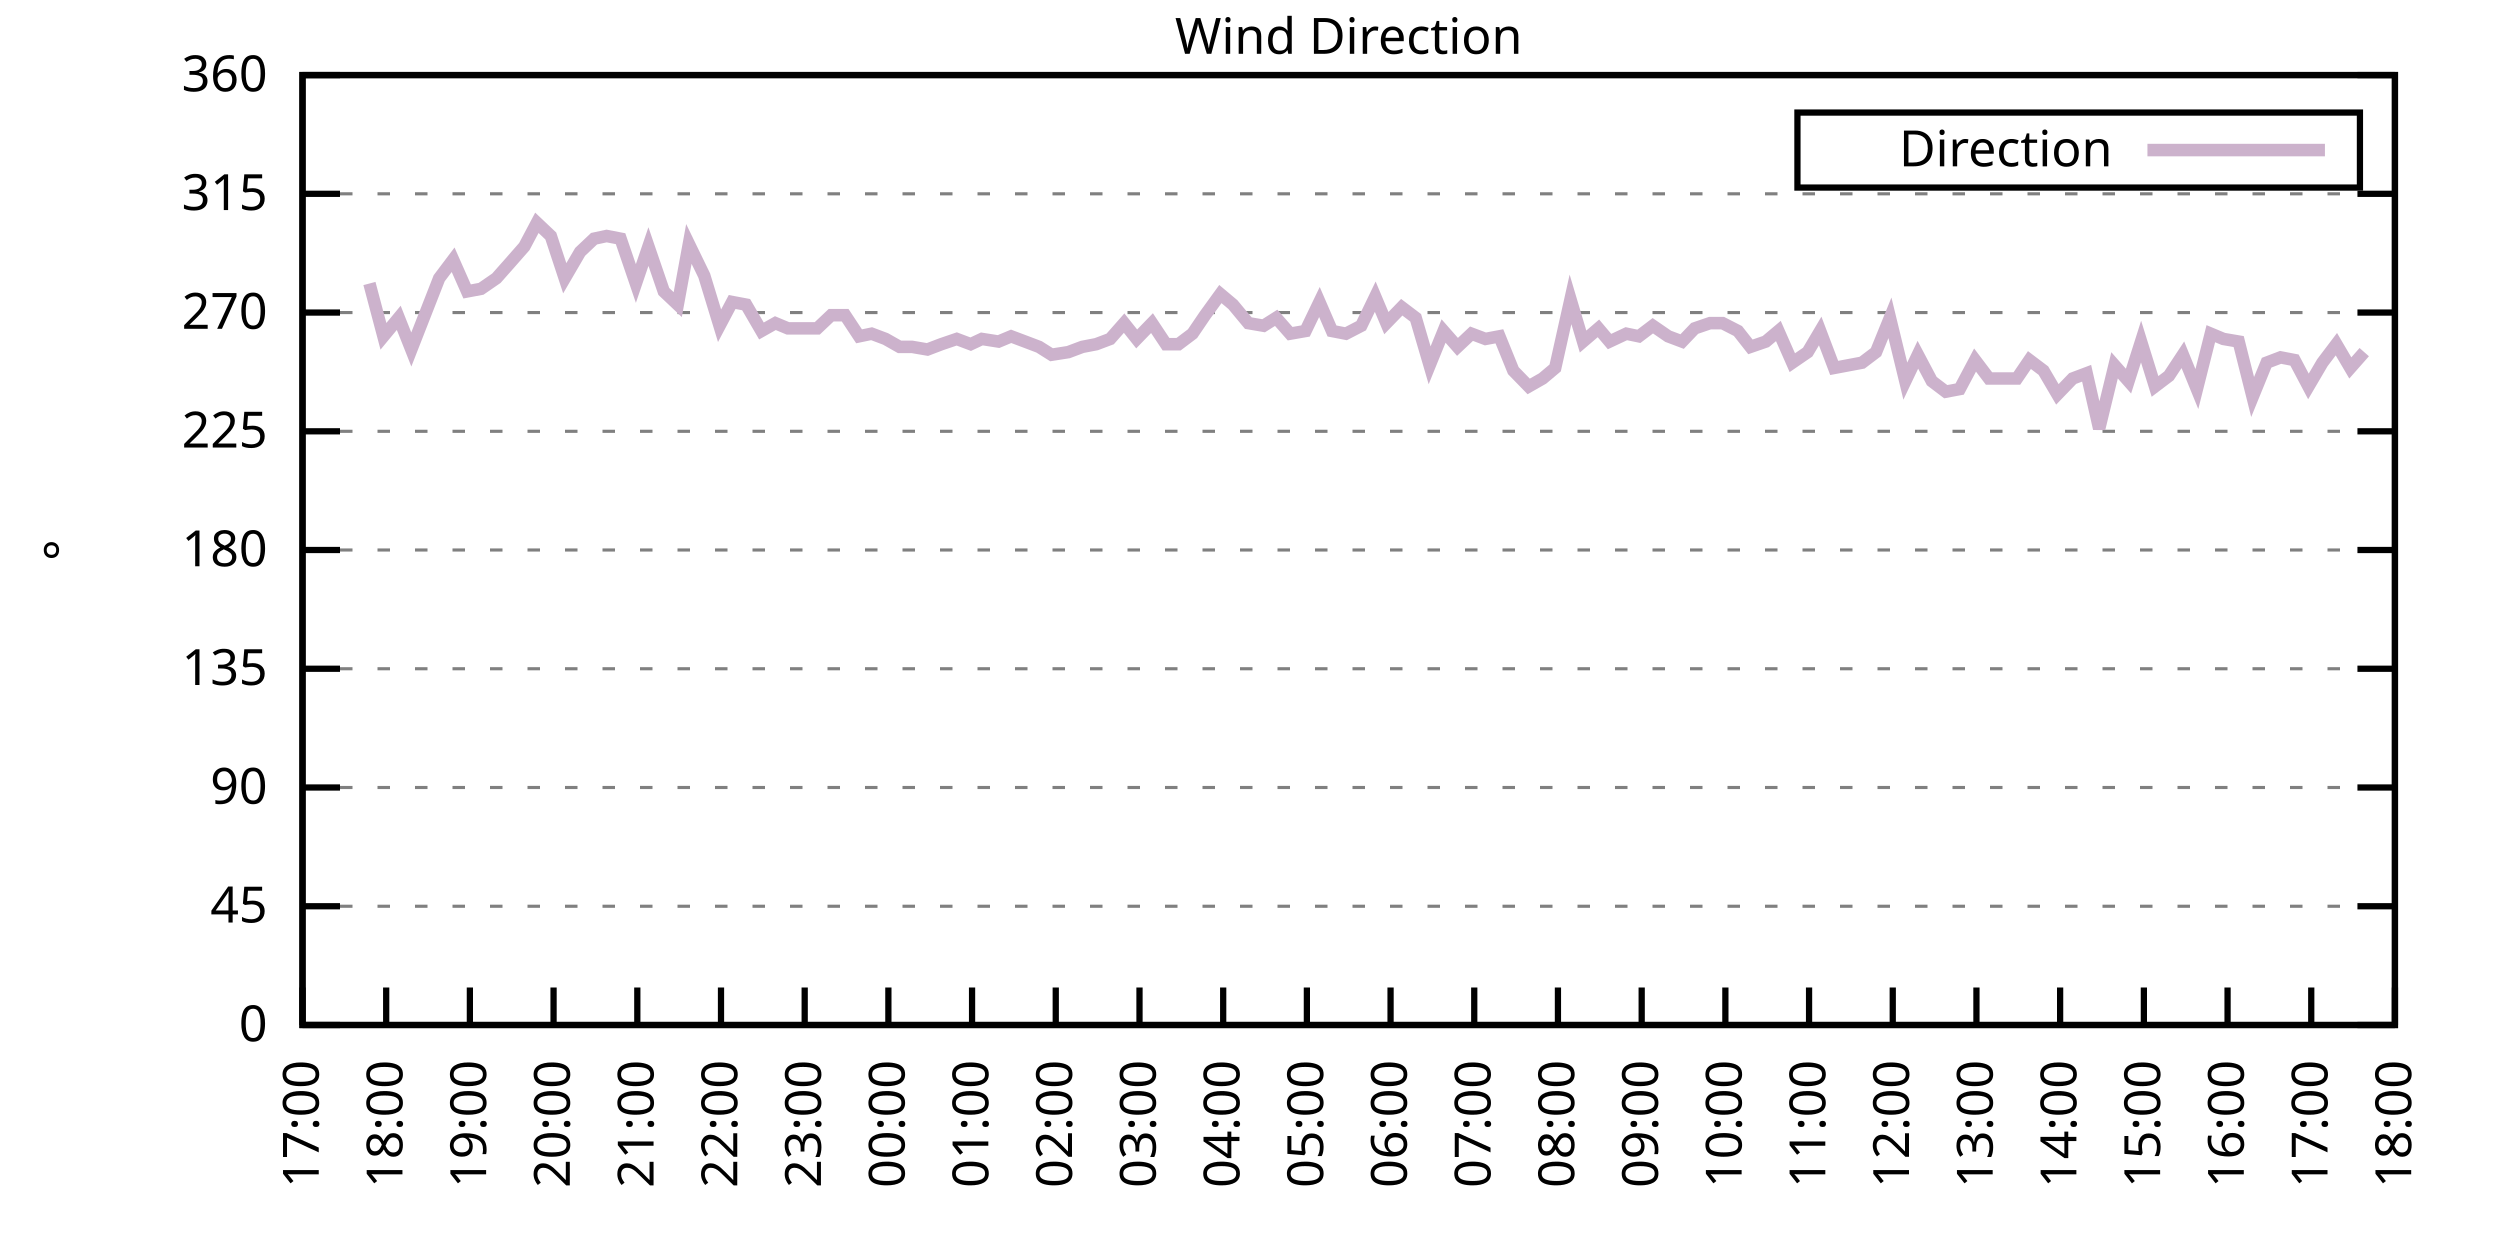
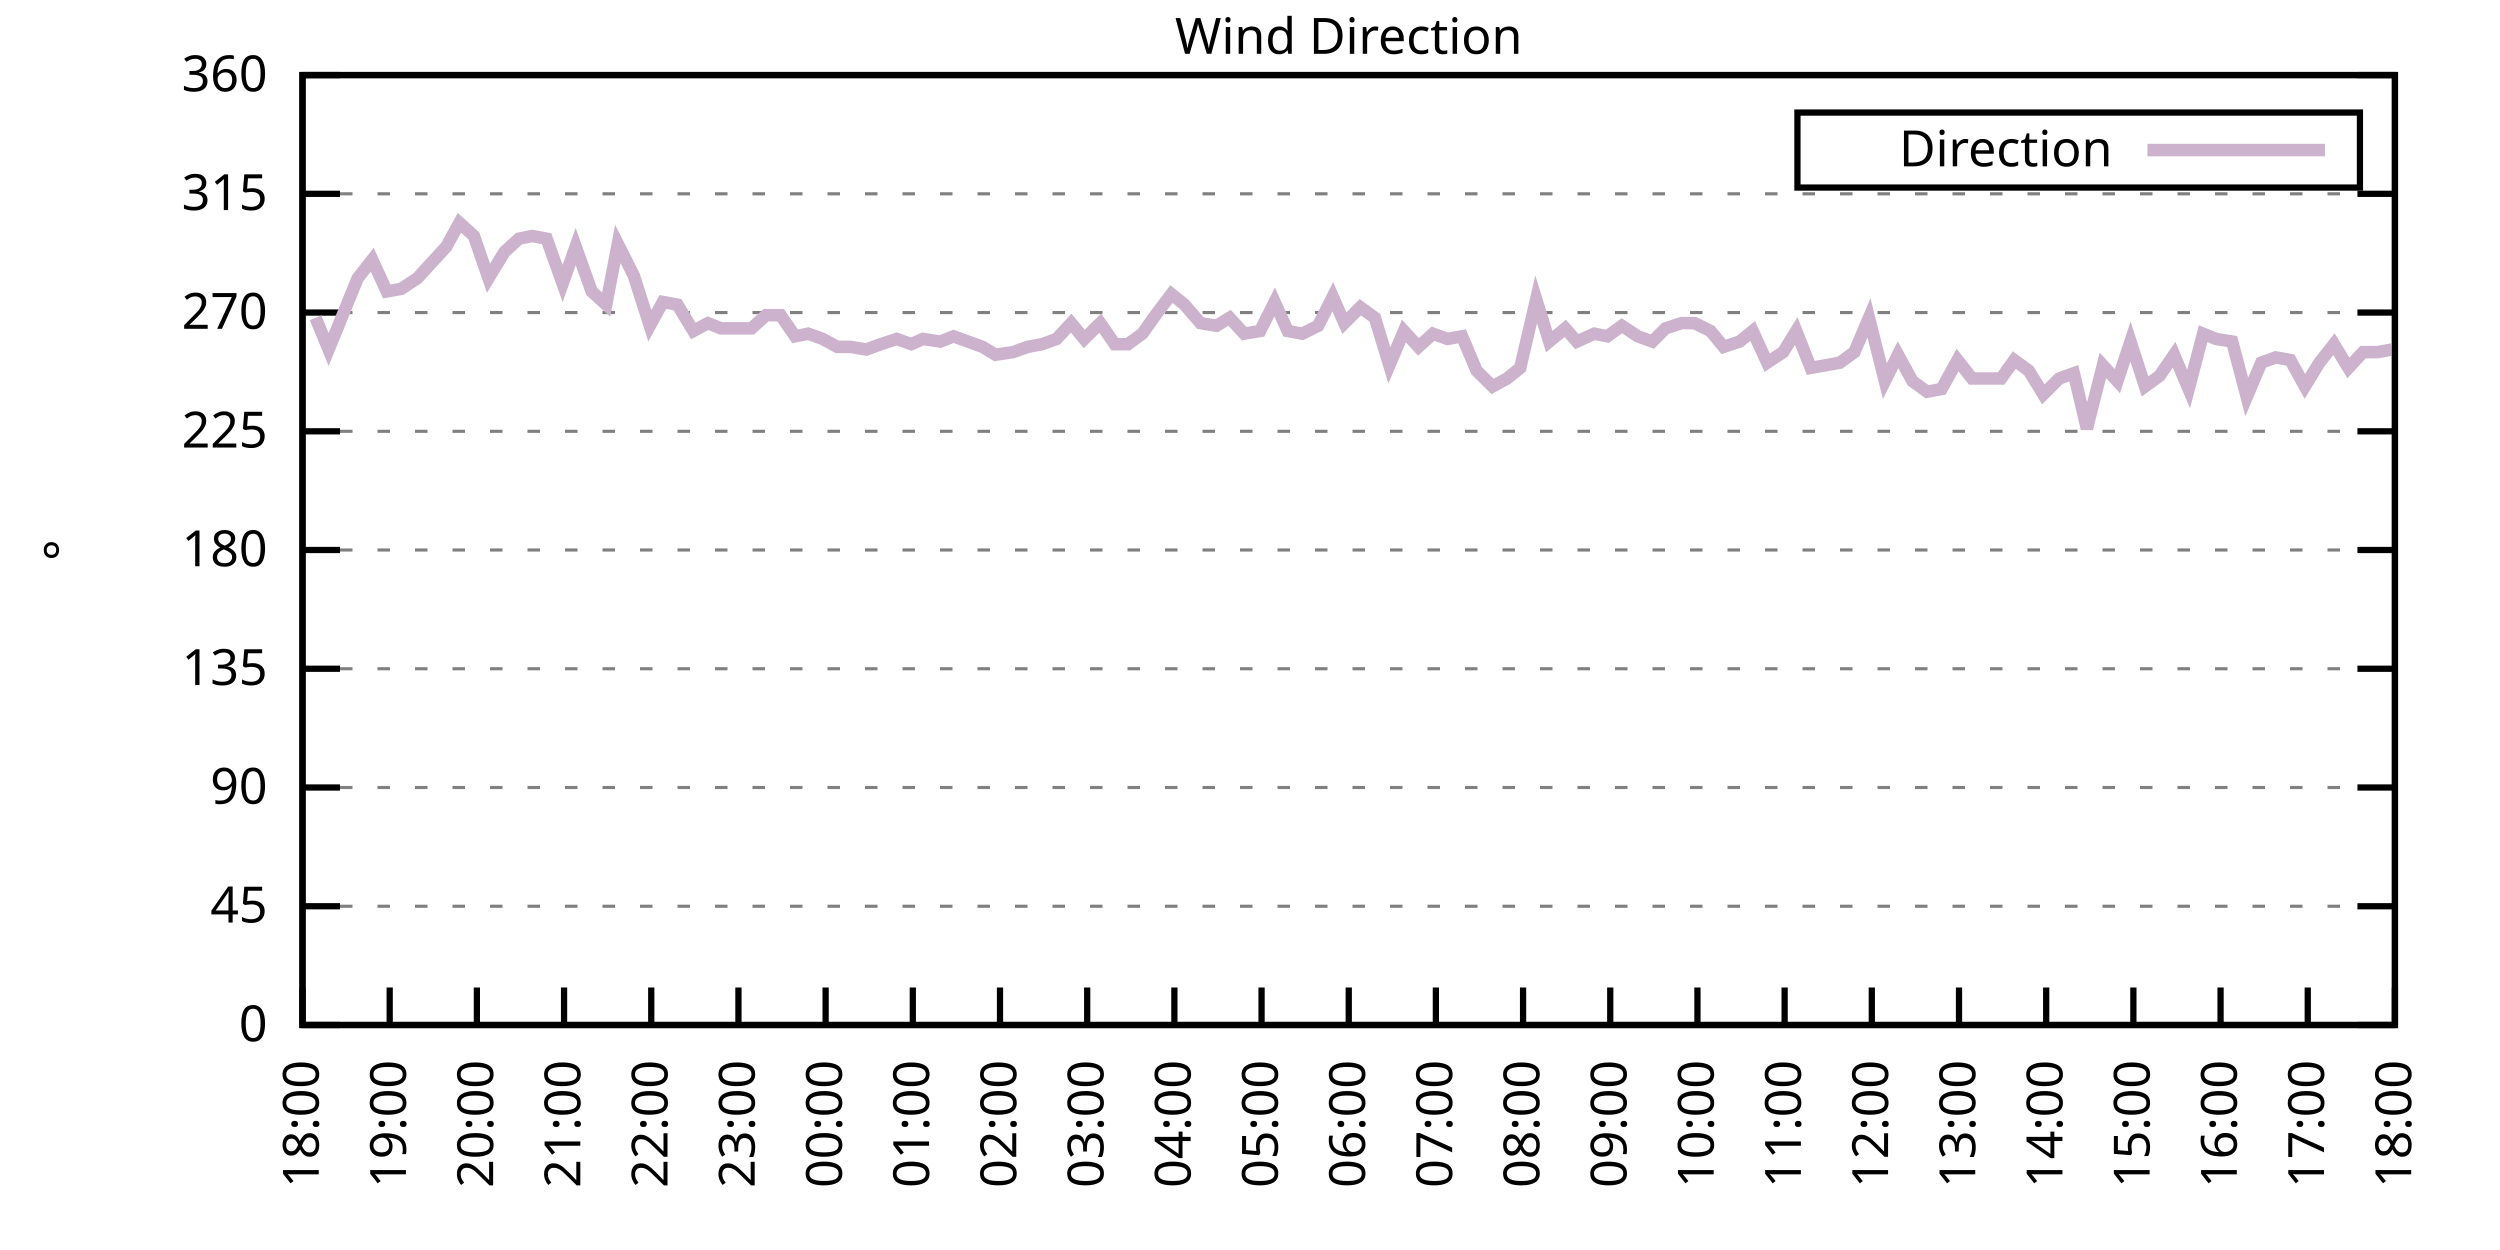
<svg xmlns="http://www.w3.org/2000/svg" xmlns:xlink="http://www.w3.org/1999/xlink" width="400" height="200" viewBox="0 0 400 200">
  <g id="gnuplot_canvas">
    <rect x="0" y="0" width="400" height="200" fill="none" />
    <defs>
      <circle id="gpDot" r="0.5" stroke-width="0.5" stroke="currentColor" />
      <path id="gpPt0" stroke-width="0.333" stroke="currentColor" d="M-1,0 h2 M0,-1 v2" />
      <path id="gpPt1" stroke-width="0.333" stroke="currentColor" d="M-1,-1 L1,1 M1,-1 L-1,1" />
      <path id="gpPt2" stroke-width="0.333" stroke="currentColor" d="M-1,0 L1,0 M0,-1 L0,1 M-1,-1 L1,1 M-1,1 L1,-1" />
      <rect id="gpPt3" stroke-width="0.333" stroke="currentColor" x="-1" y="-1" width="2" height="2" />
      <rect id="gpPt4" stroke-width="0.333" stroke="currentColor" fill="currentColor" x="-1" y="-1" width="2" height="2" />
      <circle id="gpPt5" stroke-width="0.333" stroke="currentColor" cx="0" cy="0" r="1" />
      <use xlink:href="#gpPt5" id="gpPt6" fill="currentColor" stroke="none" />
      <path id="gpPt7" stroke-width="0.333" stroke="currentColor" d="M0,-1.33 L-1.33,0.67 L1.33,0.67 z" />
      <use xlink:href="#gpPt7" id="gpPt8" fill="currentColor" stroke="none" />
      <use xlink:href="#gpPt7" id="gpPt9" stroke="currentColor" transform="rotate(180)" />
      <use xlink:href="#gpPt9" id="gpPt10" fill="currentColor" stroke="none" />
      <use xlink:href="#gpPt3" id="gpPt11" stroke="currentColor" transform="rotate(45)" />
      <use xlink:href="#gpPt11" id="gpPt12" fill="currentColor" stroke="none" />
      <path id="gpPt13" stroke-width="0.333" stroke="currentColor" d="M0,1.330 L1.265,0.411 L0.782,-1.067 L-0.782,-1.076 L-1.265,0.411 z" />
      <use xlink:href="#gpPt13" id="gpPt14" fill="currentColor" stroke="none" />
      <filter id="textbox" filterUnits="objectBoundingBox" x="0" y="0" height="1" width="1">
        <feFlood flood-color="white" flood-opacity="1" result="bgnd" />
        <feComposite in="SourceGraphic" in2="bgnd" operator="atop" />
      </filter>
      <filter id="greybox" filterUnits="objectBoundingBox" x="0" y="0" height="1" width="1">
        <feFlood flood-color="lightgrey" flood-opacity="1" result="grey" />
        <feComposite in="SourceGraphic" in2="grey" operator="atop" />
      </filter>
    </defs>
    <g fill="none" color="white" stroke="currentColor" stroke-width="1.00" stroke-linecap="butt" stroke-linejoin="miter">
</g>
    <g fill="none" color="black" stroke="currentColor" stroke-width="1.00" stroke-linecap="butt" stroke-linejoin="miter">
      <g stroke="none" shape-rendering="crispEdges">
        <polygon fill="rgb(255, 255, 255)" points="48.40,164.00 383.18,164.00 383.18,12.02 48.40,12.02 " />
      </g>
    </g>
    <g fill="none" color="black" stroke="currentColor" stroke-width="1.00" stroke-linecap="butt" stroke-linejoin="miter">
</g>
    <g fill="none" color="black" stroke="black" stroke-width="0.50" stroke-linecap="butt" stroke-linejoin="miter">
</g>
    <g fill="none" color="gray" stroke="currentColor" stroke-width="0.50" stroke-linecap="butt" stroke-linejoin="miter">
      <path stroke="gray" stroke-dasharray="2,4" class="gridline" d="M48.40,164.00 L383.19,164.00  " />
    </g>
    <g fill="none" color="gray" stroke="gray" stroke-width="1.00" stroke-linecap="butt" stroke-linejoin="miter">
</g>
    <g fill="none" color="black" stroke="currentColor" stroke-width="1.00" stroke-linecap="butt" stroke-linejoin="miter">
      <path stroke="black" d="M48.40,164.00 L54.40,164.00 M383.19,164.00 L377.19,164.00  " />
      <g transform="translate(42.80,166.60)" stroke="none" fill="black" font-family="Sans" font-size="8.00" text-anchor="end">
        <text>
          <tspan font-family="Sans"> 0</tspan>
        </text>
      </g>
    </g>
    <g fill="none" color="black" stroke="currentColor" stroke-width="1.00" stroke-linecap="butt" stroke-linejoin="miter">
</g>
    <g fill="none" color="black" stroke="black" stroke-width="0.50" stroke-linecap="butt" stroke-linejoin="miter">
</g>
    <g fill="none" color="gray" stroke="currentColor" stroke-width="0.50" stroke-linecap="butt" stroke-linejoin="miter">
      <path stroke="gray" stroke-dasharray="2,4" class="gridline" d="M48.40,145.00 L383.19,145.00  " />
    </g>
    <g fill="none" color="gray" stroke="gray" stroke-width="1.00" stroke-linecap="butt" stroke-linejoin="miter">
</g>
    <g fill="none" color="black" stroke="currentColor" stroke-width="1.00" stroke-linecap="butt" stroke-linejoin="miter">
      <path stroke="black" d="M48.40,145.00 L54.40,145.00 M383.19,145.00 L377.19,145.00  " />
      <g transform="translate(42.80,147.60)" stroke="none" fill="black" font-family="Sans" font-size="8.00" text-anchor="end">
        <text>
          <tspan font-family="Sans"> 45</tspan>
        </text>
      </g>
    </g>
    <g fill="none" color="black" stroke="currentColor" stroke-width="1.00" stroke-linecap="butt" stroke-linejoin="miter">
</g>
    <g fill="none" color="black" stroke="black" stroke-width="0.50" stroke-linecap="butt" stroke-linejoin="miter">
</g>
    <g fill="none" color="gray" stroke="currentColor" stroke-width="0.50" stroke-linecap="butt" stroke-linejoin="miter">
      <path stroke="gray" stroke-dasharray="2,4" class="gridline" d="M48.40,126.00 L383.19,126.00  " />
    </g>
    <g fill="none" color="gray" stroke="gray" stroke-width="1.00" stroke-linecap="butt" stroke-linejoin="miter">
</g>
    <g fill="none" color="black" stroke="currentColor" stroke-width="1.00" stroke-linecap="butt" stroke-linejoin="miter">
      <path stroke="black" d="M48.40,126.00 L54.40,126.00 M383.19,126.00 L377.19,126.00  " />
      <g transform="translate(42.80,128.60)" stroke="none" fill="black" font-family="Sans" font-size="8.00" text-anchor="end">
        <text>
          <tspan font-family="Sans"> 90</tspan>
        </text>
      </g>
    </g>
    <g fill="none" color="black" stroke="currentColor" stroke-width="1.00" stroke-linecap="butt" stroke-linejoin="miter">
</g>
    <g fill="none" color="black" stroke="black" stroke-width="0.50" stroke-linecap="butt" stroke-linejoin="miter">
</g>
    <g fill="none" color="gray" stroke="currentColor" stroke-width="0.50" stroke-linecap="butt" stroke-linejoin="miter">
      <path stroke="gray" stroke-dasharray="2,4" class="gridline" d="M48.40,107.00 L383.19,107.00  " />
    </g>
    <g fill="none" color="gray" stroke="gray" stroke-width="1.00" stroke-linecap="butt" stroke-linejoin="miter">
</g>
    <g fill="none" color="black" stroke="currentColor" stroke-width="1.00" stroke-linecap="butt" stroke-linejoin="miter">
      <path stroke="black" d="M48.40,107.00 L54.40,107.00 M383.19,107.00 L377.19,107.00  " />
      <g transform="translate(42.80,109.60)" stroke="none" fill="black" font-family="Sans" font-size="8.00" text-anchor="end">
        <text>
          <tspan font-family="Sans"> 135</tspan>
        </text>
      </g>
    </g>
    <g fill="none" color="black" stroke="currentColor" stroke-width="1.00" stroke-linecap="butt" stroke-linejoin="miter">
</g>
    <g fill="none" color="black" stroke="black" stroke-width="0.50" stroke-linecap="butt" stroke-linejoin="miter">
</g>
    <g fill="none" color="gray" stroke="currentColor" stroke-width="0.50" stroke-linecap="butt" stroke-linejoin="miter">
      <path stroke="gray" stroke-dasharray="2,4" class="gridline" d="M48.40,88.00 L383.19,88.00  " />
    </g>
    <g fill="none" color="gray" stroke="gray" stroke-width="1.00" stroke-linecap="butt" stroke-linejoin="miter">
</g>
    <g fill="none" color="black" stroke="currentColor" stroke-width="1.00" stroke-linecap="butt" stroke-linejoin="miter">
      <path stroke="black" d="M48.40,88.00 L54.40,88.00 M383.19,88.00 L377.19,88.00  " />
      <g transform="translate(42.80,90.60)" stroke="none" fill="black" font-family="Sans" font-size="8.00" text-anchor="end">
        <text>
          <tspan font-family="Sans"> 180</tspan>
        </text>
      </g>
    </g>
    <g fill="none" color="black" stroke="currentColor" stroke-width="1.00" stroke-linecap="butt" stroke-linejoin="miter">
</g>
    <g fill="none" color="black" stroke="black" stroke-width="0.50" stroke-linecap="butt" stroke-linejoin="miter">
</g>
    <g fill="none" color="gray" stroke="currentColor" stroke-width="0.50" stroke-linecap="butt" stroke-linejoin="miter">
      <path stroke="gray" stroke-dasharray="2,4" class="gridline" d="M48.40,69.01 L383.19,69.01  " />
    </g>
    <g fill="none" color="gray" stroke="gray" stroke-width="1.00" stroke-linecap="butt" stroke-linejoin="miter">
</g>
    <g fill="none" color="black" stroke="currentColor" stroke-width="1.00" stroke-linecap="butt" stroke-linejoin="miter">
      <path stroke="black" d="M48.40,69.01 L54.40,69.01 M383.19,69.01 L377.19,69.01  " />
      <g transform="translate(42.80,71.61)" stroke="none" fill="black" font-family="Sans" font-size="8.00" text-anchor="end">
        <text>
          <tspan font-family="Sans"> 225</tspan>
        </text>
      </g>
    </g>
    <g fill="none" color="black" stroke="currentColor" stroke-width="1.00" stroke-linecap="butt" stroke-linejoin="miter">
</g>
    <g fill="none" color="black" stroke="black" stroke-width="0.50" stroke-linecap="butt" stroke-linejoin="miter">
</g>
    <g fill="none" color="gray" stroke="currentColor" stroke-width="0.50" stroke-linecap="butt" stroke-linejoin="miter">
      <path stroke="gray" stroke-dasharray="2,4" class="gridline" d="M48.40,50.01 L383.19,50.01  " />
    </g>
    <g fill="none" color="gray" stroke="gray" stroke-width="1.00" stroke-linecap="butt" stroke-linejoin="miter">
</g>
    <g fill="none" color="black" stroke="currentColor" stroke-width="1.00" stroke-linecap="butt" stroke-linejoin="miter">
      <path stroke="black" d="M48.40,50.01 L54.40,50.01 M383.19,50.01 L377.19,50.01  " />
      <g transform="translate(42.80,52.61)" stroke="none" fill="black" font-family="Sans" font-size="8.00" text-anchor="end">
        <text>
          <tspan font-family="Sans"> 270</tspan>
        </text>
      </g>
    </g>
    <g fill="none" color="black" stroke="currentColor" stroke-width="1.00" stroke-linecap="butt" stroke-linejoin="miter">
</g>
    <g fill="none" color="black" stroke="black" stroke-width="0.50" stroke-linecap="butt" stroke-linejoin="miter">
</g>
    <g fill="none" color="gray" stroke="currentColor" stroke-width="0.50" stroke-linecap="butt" stroke-linejoin="miter">
      <path stroke="gray" stroke-dasharray="2,4" class="gridline" d="M48.40,31.01 L383.19,31.01  " />
    </g>
    <g fill="none" color="gray" stroke="gray" stroke-width="1.00" stroke-linecap="butt" stroke-linejoin="miter">
</g>
    <g fill="none" color="black" stroke="currentColor" stroke-width="1.00" stroke-linecap="butt" stroke-linejoin="miter">
      <path stroke="black" d="M48.40,31.01 L54.40,31.01 M383.19,31.01 L377.19,31.01  " />
      <g transform="translate(42.80,33.61)" stroke="none" fill="black" font-family="Sans" font-size="8.00" text-anchor="end">
        <text>
          <tspan font-family="Sans"> 315</tspan>
        </text>
      </g>
    </g>
    <g fill="none" color="black" stroke="currentColor" stroke-width="1.00" stroke-linecap="butt" stroke-linejoin="miter">
</g>
    <g fill="none" color="black" stroke="black" stroke-width="0.50" stroke-linecap="butt" stroke-linejoin="miter">
</g>
    <g fill="none" color="gray" stroke="currentColor" stroke-width="0.50" stroke-linecap="butt" stroke-linejoin="miter">
      <path stroke="gray" stroke-dasharray="2,4" class="gridline" d="M48.40,12.01 L383.19,12.01  " />
    </g>
    <g fill="none" color="gray" stroke="gray" stroke-width="1.00" stroke-linecap="butt" stroke-linejoin="miter">
</g>
    <g fill="none" color="black" stroke="currentColor" stroke-width="1.00" stroke-linecap="butt" stroke-linejoin="miter">
      <path stroke="black" d="M48.40,12.01 L54.40,12.01 M383.19,12.01 L377.19,12.01  " />
      <g transform="translate(42.80,14.61)" stroke="none" fill="black" font-family="Sans" font-size="8.00" text-anchor="end">
        <text>
          <tspan font-family="Sans"> 360</tspan>
        </text>
      </g>
    </g>
    <g fill="none" color="black" stroke="currentColor" stroke-width="1.00" stroke-linecap="butt" stroke-linejoin="miter">
      <path stroke="black" d="M48.40,164.00 L48.40,158.00  " />
      <g transform="translate(51.00,169.60) rotate(270.00)" stroke="none" fill="black" font-family="Sans" font-size="8.00" text-anchor="end">
        <text>
-           <tspan font-family="Sans">17:00</tspan>
-         </text>
-       </g>
-     </g>
-     <g fill="none" color="black" stroke="currentColor" stroke-width="1.00" stroke-linecap="butt" stroke-linejoin="miter">
-       <path stroke="black" d="M61.79,164.00 L61.79,158.00  " />
-       <g transform="translate(64.39,169.60) rotate(270.00)" stroke="none" fill="black" font-family="Sans" font-size="8.00" text-anchor="end">
-         <text>
          <tspan font-family="Sans">18:00</tspan>
        </text>
      </g>
    </g>
    <g fill="none" color="black" stroke="currentColor" stroke-width="1.00" stroke-linecap="butt" stroke-linejoin="miter">
-       <path stroke="black" d="M75.18,164.00 L75.18,158.00  " />
-       <g transform="translate(77.78,169.60) rotate(270.00)" stroke="none" fill="black" font-family="Sans" font-size="8.00" text-anchor="end">
+       <path stroke="black" d="M62.35,164.00 L62.35,158.00  " />
+       <g transform="translate(64.95,169.60) rotate(270.00)" stroke="none" fill="black" font-family="Sans" font-size="8.00" text-anchor="end">
        <text>
          <tspan font-family="Sans">19:00</tspan>
        </text>
      </g>
    </g>
    <g fill="none" color="black" stroke="currentColor" stroke-width="1.00" stroke-linecap="butt" stroke-linejoin="miter">
-       <path stroke="black" d="M88.57,164.00 L88.57,158.00  " />
-       <g transform="translate(91.17,169.60) rotate(270.00)" stroke="none" fill="black" font-family="Sans" font-size="8.00" text-anchor="end">
+       <path stroke="black" d="M76.30,164.00 L76.30,158.00  " />
+       <g transform="translate(78.90,169.60) rotate(270.00)" stroke="none" fill="black" font-family="Sans" font-size="8.00" text-anchor="end">
        <text>
          <tspan font-family="Sans">20:00</tspan>
        </text>
      </g>
    </g>
    <g fill="none" color="black" stroke="currentColor" stroke-width="1.00" stroke-linecap="butt" stroke-linejoin="miter">
-       <path stroke="black" d="M101.97,164.00 L101.97,158.00  " />
-       <g transform="translate(104.57,169.60) rotate(270.00)" stroke="none" fill="black" font-family="Sans" font-size="8.00" text-anchor="end">
+       <path stroke="black" d="M90.25,164.00 L90.25,158.00  " />
+       <g transform="translate(92.85,169.60) rotate(270.00)" stroke="none" fill="black" font-family="Sans" font-size="8.00" text-anchor="end">
        <text>
          <tspan font-family="Sans">21:00</tspan>
        </text>
      </g>
    </g>
    <g fill="none" color="black" stroke="currentColor" stroke-width="1.00" stroke-linecap="butt" stroke-linejoin="miter">
-       <path stroke="black" d="M115.36,164.00 L115.36,158.00  " />
-       <g transform="translate(117.96,169.60) rotate(270.00)" stroke="none" fill="black" font-family="Sans" font-size="8.00" text-anchor="end">
+       <path stroke="black" d="M104.20,164.00 L104.20,158.00  " />
+       <g transform="translate(106.80,169.60) rotate(270.00)" stroke="none" fill="black" font-family="Sans" font-size="8.00" text-anchor="end">
        <text>
          <tspan font-family="Sans">22:00</tspan>
        </text>
      </g>
    </g>
    <g fill="none" color="black" stroke="currentColor" stroke-width="1.00" stroke-linecap="butt" stroke-linejoin="miter">
-       <path stroke="black" d="M128.75,164.00 L128.75,158.00  " />
-       <g transform="translate(131.35,169.60) rotate(270.00)" stroke="none" fill="black" font-family="Sans" font-size="8.00" text-anchor="end">
+       <path stroke="black" d="M118.15,164.00 L118.15,158.00  " />
+       <g transform="translate(120.75,169.60) rotate(270.00)" stroke="none" fill="black" font-family="Sans" font-size="8.00" text-anchor="end">
        <text>
          <tspan font-family="Sans">23:00</tspan>
        </text>
      </g>
    </g>
    <g fill="none" color="black" stroke="currentColor" stroke-width="1.00" stroke-linecap="butt" stroke-linejoin="miter">
-       <path stroke="black" d="M142.14,164.00 L142.14,158.00  " />
-       <g transform="translate(144.74,169.60) rotate(270.00)" stroke="none" fill="black" font-family="Sans" font-size="8.00" text-anchor="end">
+       <path stroke="black" d="M132.10,164.00 L132.10,158.00  " />
+       <g transform="translate(134.70,169.60) rotate(270.00)" stroke="none" fill="black" font-family="Sans" font-size="8.00" text-anchor="end">
        <text>
          <tspan font-family="Sans">00:00</tspan>
        </text>
      </g>
    </g>
    <g fill="none" color="black" stroke="currentColor" stroke-width="1.00" stroke-linecap="butt" stroke-linejoin="miter">
-       <path stroke="black" d="M155.53,164.00 L155.53,158.00  " />
-       <g transform="translate(158.13,169.60) rotate(270.00)" stroke="none" fill="black" font-family="Sans" font-size="8.00" text-anchor="end">
+       <path stroke="black" d="M146.05,164.00 L146.05,158.00  " />
+       <g transform="translate(148.65,169.60) rotate(270.00)" stroke="none" fill="black" font-family="Sans" font-size="8.00" text-anchor="end">
        <text>
          <tspan font-family="Sans">01:00</tspan>
        </text>
      </g>
    </g>
    <g fill="none" color="black" stroke="currentColor" stroke-width="1.00" stroke-linecap="butt" stroke-linejoin="miter">
-       <path stroke="black" d="M168.92,164.00 L168.92,158.00  " />
-       <g transform="translate(171.52,169.60) rotate(270.00)" stroke="none" fill="black" font-family="Sans" font-size="8.00" text-anchor="end">
+       <path stroke="black" d="M160.00,164.00 L160.00,158.00  " />
+       <g transform="translate(162.60,169.60) rotate(270.00)" stroke="none" fill="black" font-family="Sans" font-size="8.00" text-anchor="end">
        <text>
          <tspan font-family="Sans">02:00</tspan>
        </text>
      </g>
    </g>
    <g fill="none" color="black" stroke="currentColor" stroke-width="1.00" stroke-linecap="butt" stroke-linejoin="miter">
-       <path stroke="black" d="M182.32,164.00 L182.32,158.00  " />
-       <g transform="translate(184.92,169.60) rotate(270.00)" stroke="none" fill="black" font-family="Sans" font-size="8.00" text-anchor="end">
+       <path stroke="black" d="M173.95,164.00 L173.95,158.00  " />
+       <g transform="translate(176.55,169.60) rotate(270.00)" stroke="none" fill="black" font-family="Sans" font-size="8.00" text-anchor="end">
        <text>
          <tspan font-family="Sans">03:00</tspan>
        </text>
      </g>
    </g>
    <g fill="none" color="black" stroke="currentColor" stroke-width="1.00" stroke-linecap="butt" stroke-linejoin="miter">
-       <path stroke="black" d="M195.71,164.00 L195.71,158.00  " />
-       <g transform="translate(198.31,169.60) rotate(270.00)" stroke="none" fill="black" font-family="Sans" font-size="8.00" text-anchor="end">
+       <path stroke="black" d="M187.90,164.00 L187.90,158.00  " />
+       <g transform="translate(190.50,169.60) rotate(270.00)" stroke="none" fill="black" font-family="Sans" font-size="8.00" text-anchor="end">
        <text>
          <tspan font-family="Sans">04:00</tspan>
        </text>
      </g>
    </g>
    <g fill="none" color="black" stroke="currentColor" stroke-width="1.00" stroke-linecap="butt" stroke-linejoin="miter">
-       <path stroke="black" d="M209.10,164.00 L209.10,158.00  " />
-       <g transform="translate(211.70,169.60) rotate(270.00)" stroke="none" fill="black" font-family="Sans" font-size="8.00" text-anchor="end">
+       <path stroke="black" d="M201.85,164.00 L201.85,158.00  " />
+       <g transform="translate(204.45,169.60) rotate(270.00)" stroke="none" fill="black" font-family="Sans" font-size="8.00" text-anchor="end">
        <text>
          <tspan font-family="Sans">05:00</tspan>
        </text>
      </g>
    </g>
    <g fill="none" color="black" stroke="currentColor" stroke-width="1.00" stroke-linecap="butt" stroke-linejoin="miter">
-       <path stroke="black" d="M222.49,164.00 L222.49,158.00  " />
-       <g transform="translate(225.09,169.60) rotate(270.00)" stroke="none" fill="black" font-family="Sans" font-size="8.00" text-anchor="end">
+       <path stroke="black" d="M215.80,164.00 L215.80,158.00  " />
+       <g transform="translate(218.40,169.60) rotate(270.00)" stroke="none" fill="black" font-family="Sans" font-size="8.00" text-anchor="end">
        <text>
          <tspan font-family="Sans">06:00</tspan>
        </text>
      </g>
    </g>
    <g fill="none" color="black" stroke="currentColor" stroke-width="1.00" stroke-linecap="butt" stroke-linejoin="miter">
-       <path stroke="black" d="M235.88,164.00 L235.88,158.00  " />
-       <g transform="translate(238.48,169.60) rotate(270.00)" stroke="none" fill="black" font-family="Sans" font-size="8.00" text-anchor="end">
+       <path stroke="black" d="M229.74,164.00 L229.74,158.00  " />
+       <g transform="translate(232.34,169.60) rotate(270.00)" stroke="none" fill="black" font-family="Sans" font-size="8.00" text-anchor="end">
        <text>
          <tspan font-family="Sans">07:00</tspan>
        </text>
      </g>
    </g>
    <g fill="none" color="black" stroke="currentColor" stroke-width="1.00" stroke-linecap="butt" stroke-linejoin="miter">
-       <path stroke="black" d="M249.27,164.00 L249.27,158.00  " />
-       <g transform="translate(251.87,169.60) rotate(270.00)" stroke="none" fill="black" font-family="Sans" font-size="8.00" text-anchor="end">
+       <path stroke="black" d="M243.69,164.00 L243.69,158.00  " />
+       <g transform="translate(246.29,169.60) rotate(270.00)" stroke="none" fill="black" font-family="Sans" font-size="8.00" text-anchor="end">
        <text>
          <tspan font-family="Sans">08:00</tspan>
        </text>
      </g>
    </g>
    <g fill="none" color="black" stroke="currentColor" stroke-width="1.00" stroke-linecap="butt" stroke-linejoin="miter">
-       <path stroke="black" d="M262.67,164.00 L262.67,158.00  " />
-       <g transform="translate(265.27,169.60) rotate(270.00)" stroke="none" fill="black" font-family="Sans" font-size="8.00" text-anchor="end">
+       <path stroke="black" d="M257.64,164.00 L257.64,158.00  " />
+       <g transform="translate(260.24,169.60) rotate(270.00)" stroke="none" fill="black" font-family="Sans" font-size="8.00" text-anchor="end">
        <text>
          <tspan font-family="Sans">09:00</tspan>
        </text>
      </g>
    </g>
    <g fill="none" color="black" stroke="currentColor" stroke-width="1.00" stroke-linecap="butt" stroke-linejoin="miter">
-       <path stroke="black" d="M276.06,164.00 L276.06,158.00  " />
-       <g transform="translate(278.66,169.60) rotate(270.00)" stroke="none" fill="black" font-family="Sans" font-size="8.00" text-anchor="end">
+       <path stroke="black" d="M271.59,164.00 L271.59,158.00  " />
+       <g transform="translate(274.19,169.60) rotate(270.00)" stroke="none" fill="black" font-family="Sans" font-size="8.00" text-anchor="end">
        <text>
          <tspan font-family="Sans">10:00</tspan>
        </text>
      </g>
    </g>
    <g fill="none" color="black" stroke="currentColor" stroke-width="1.00" stroke-linecap="butt" stroke-linejoin="miter">
-       <path stroke="black" d="M289.45,164.00 L289.45,158.00  " />
-       <g transform="translate(292.05,169.60) rotate(270.00)" stroke="none" fill="black" font-family="Sans" font-size="8.00" text-anchor="end">
+       <path stroke="black" d="M285.54,164.00 L285.54,158.00  " />
+       <g transform="translate(288.14,169.60) rotate(270.00)" stroke="none" fill="black" font-family="Sans" font-size="8.00" text-anchor="end">
        <text>
          <tspan font-family="Sans">11:00</tspan>
        </text>
      </g>
    </g>
    <g fill="none" color="black" stroke="currentColor" stroke-width="1.00" stroke-linecap="butt" stroke-linejoin="miter">
-       <path stroke="black" d="M302.84,164.00 L302.84,158.00  " />
-       <g transform="translate(305.44,169.60) rotate(270.00)" stroke="none" fill="black" font-family="Sans" font-size="8.00" text-anchor="end">
+       <path stroke="black" d="M299.49,164.00 L299.49,158.00  " />
+       <g transform="translate(302.09,169.60) rotate(270.00)" stroke="none" fill="black" font-family="Sans" font-size="8.00" text-anchor="end">
        <text>
          <tspan font-family="Sans">12:00</tspan>
        </text>
      </g>
    </g>
    <g fill="none" color="black" stroke="currentColor" stroke-width="1.00" stroke-linecap="butt" stroke-linejoin="miter">
-       <path stroke="black" d="M316.23,164.00 L316.23,158.00  " />
-       <g transform="translate(318.83,169.60) rotate(270.00)" stroke="none" fill="black" font-family="Sans" font-size="8.00" text-anchor="end">
+       <path stroke="black" d="M313.44,164.00 L313.44,158.00  " />
+       <g transform="translate(316.04,169.60) rotate(270.00)" stroke="none" fill="black" font-family="Sans" font-size="8.00" text-anchor="end">
        <text>
          <tspan font-family="Sans">13:00</tspan>
        </text>
      </g>
    </g>
    <g fill="none" color="black" stroke="currentColor" stroke-width="1.00" stroke-linecap="butt" stroke-linejoin="miter">
-       <path stroke="black" d="M329.62,164.00 L329.62,158.00  " />
-       <g transform="translate(332.22,169.60) rotate(270.00)" stroke="none" fill="black" font-family="Sans" font-size="8.00" text-anchor="end">
+       <path stroke="black" d="M327.39,164.00 L327.39,158.00  " />
+       <g transform="translate(329.99,169.60) rotate(270.00)" stroke="none" fill="black" font-family="Sans" font-size="8.00" text-anchor="end">
        <text>
          <tspan font-family="Sans">14:00</tspan>
        </text>
      </g>
    </g>
    <g fill="none" color="black" stroke="currentColor" stroke-width="1.00" stroke-linecap="butt" stroke-linejoin="miter">
-       <path stroke="black" d="M343.02,164.00 L343.02,158.00  " />
-       <g transform="translate(345.62,169.60) rotate(270.00)" stroke="none" fill="black" font-family="Sans" font-size="8.00" text-anchor="end">
+       <path stroke="black" d="M341.34,164.00 L341.34,158.00  " />
+       <g transform="translate(343.94,169.60) rotate(270.00)" stroke="none" fill="black" font-family="Sans" font-size="8.00" text-anchor="end">
        <text>
          <tspan font-family="Sans">15:00</tspan>
        </text>
      </g>
    </g>
    <g fill="none" color="black" stroke="currentColor" stroke-width="1.00" stroke-linecap="butt" stroke-linejoin="miter">
-       <path stroke="black" d="M356.41,164.00 L356.41,158.00  " />
-       <g transform="translate(359.01,169.60) rotate(270.00)" stroke="none" fill="black" font-family="Sans" font-size="8.00" text-anchor="end">
+       <path stroke="black" d="M355.29,164.00 L355.29,158.00  " />
+       <g transform="translate(357.89,169.60) rotate(270.00)" stroke="none" fill="black" font-family="Sans" font-size="8.00" text-anchor="end">
        <text>
          <tspan font-family="Sans">16:00</tspan>
        </text>
      </g>
    </g>
    <g fill="none" color="black" stroke="currentColor" stroke-width="1.00" stroke-linecap="butt" stroke-linejoin="miter">
-       <path stroke="black" d="M369.80,164.00 L369.80,158.00  " />
-       <g transform="translate(372.40,169.60) rotate(270.00)" stroke="none" fill="black" font-family="Sans" font-size="8.00" text-anchor="end">
+       <path stroke="black" d="M369.24,164.00 L369.24,158.00  " />
+       <g transform="translate(371.84,169.60) rotate(270.00)" stroke="none" fill="black" font-family="Sans" font-size="8.00" text-anchor="end">
        <text>
          <tspan font-family="Sans">17:00</tspan>
        </text>
      </g>
    </g>
    <g fill="none" color="black" stroke="currentColor" stroke-width="1.00" stroke-linecap="butt" stroke-linejoin="miter">
      <path stroke="black" d="M383.19,164.00 L383.19,158.00  " />
      <g transform="translate(385.79,169.60) rotate(270.00)" stroke="none" fill="black" font-family="Sans" font-size="8.00" text-anchor="end">
        <text>
          <tspan font-family="Sans">18:00</tspan>
        </text>
      </g>
    </g>
    <g fill="none" color="black" stroke="currentColor" stroke-width="1.00" stroke-linecap="butt" stroke-linejoin="miter">
</g>
    <g fill="none" color="black" stroke="currentColor" stroke-width="1.00" stroke-linecap="butt" stroke-linejoin="miter">
      <path stroke="black" d="M48.40,12.01 L48.40,164.00 L383.19,164.00 L383.19,12.01 L48.40,12.01 Z  " />
    </g>
    <g fill="none" color="black" stroke="currentColor" stroke-width="1.00" stroke-linecap="butt" stroke-linejoin="miter">
</g>
    <g fill="none" color="black" stroke="currentColor" stroke-width="1.00" stroke-linecap="butt" stroke-linejoin="miter">
      <path stroke="black" d="M287.59,30.01 L287.59,18.01 L377.59,18.01 L377.59,30.01 L287.59,30.01 Z  " />
    </g>
    <g id="Wind_direction_plot_1">
      <g fill="none" color="white" stroke="black" stroke-width="2.00" stroke-linecap="butt" stroke-linejoin="miter">
</g>
      <g fill="none" color="black" stroke="currentColor" stroke-width="2.00" stroke-linecap="butt" stroke-linejoin="miter">
        <g transform="translate(337.99,26.61)" stroke="none" fill="black" font-family="Sans" font-size="8.00" text-anchor="end">
          <text>
            <tspan font-family="Sans">Direction</tspan>
          </text>
        </g>
      </g>
      <g fill="none" color="black" stroke="currentColor" stroke-width="2.00" stroke-linecap="butt" stroke-linejoin="miter">
-         <path stroke="rgb(204, 178, 204)" d="M343.59,24.01 L371.99,24.01 M59.11,45.36 L61.35,53.81 L63.80,50.85 L65.81,55.92 L70.27,44.52 L72.50,41.56   L74.74,46.63 L76.97,46.21 L79.42,44.52 L81.66,41.99 L83.89,39.45 L85.90,35.65 L88.13,37.76 L90.36,44.52   L92.82,40.30 L95.05,38.19 L97.06,37.76 L99.29,38.19 L101.74,45.36 L103.75,39.45 L106.21,46.63 L108.44,48.74   L110.22,39.03 L112.68,44.10 L115.13,52.12 L117.14,48.32 L119.38,48.74 L121.83,52.96 L124.06,51.70 L126.07,52.54   L128.30,52.54 L130.76,52.54 L132.99,50.43 L135.22,50.43 L137.45,53.81 L139.46,53.39 L141.69,54.23 L143.93,55.50   L145.94,55.50 L148.39,55.92 L150.62,55.07 L153.08,54.23 L155.31,55.07 L157.10,54.23 L159.77,54.65 L161.78,53.81   L164.01,54.65 L166.25,55.50 L168.25,56.76 L170.93,56.34 L173.17,55.50 L175.40,55.07 L177.63,54.23 L179.86,51.70   L181.87,54.23 L184.32,51.70 L186.56,55.07 L188.57,55.07 L190.80,53.39 L192.81,50.43 L195.26,47.05 L197.27,48.74   L199.73,51.70 L202.18,52.12 L204.19,50.85 L206.42,53.39 L208.88,52.96 L211.11,48.32 L213.12,52.96 L215.35,53.39   L217.80,52.12 L220.04,47.47 L221.82,51.70 L224.28,49.16 L226.51,50.85 L228.74,58.45 L230.97,52.96 L233.20,55.50   L235.44,53.39 L237.67,54.23 L239.90,53.81 L242.13,59.30 L244.59,61.83 L246.82,60.56 L248.83,58.87 L251.28,47.90   L253.29,54.65 L255.75,52.54 L257.53,54.65 L260.21,53.39 L262.22,53.81 L264.45,52.12 L266.91,53.81 L269.14,54.65   L271.15,52.54 L273.60,51.70 L275.61,51.70 L278.07,52.96 L280.07,55.50 L282.53,54.65 L284.54,52.96 L286.77,58.03   L289.23,56.34 L291.23,52.96 L293.47,58.87 L295.70,58.45 L297.93,58.03 L300.16,56.34 L302.39,50.85 L304.85,60.98   L306.86,56.76 L309.09,60.98 L311.32,62.67 L313.55,62.25 L316.01,57.61 L318.24,60.56 L320.47,60.56 L322.70,60.56   L324.71,57.61 L326.95,59.30 L329.18,63.10 L331.63,60.56 L333.86,59.72 L335.87,68.58 L338.33,58.45 L340.56,60.98   L342.57,54.65 L344.80,61.83 L347.03,60.14 L349.26,56.76 L351.50,62.25 L353.73,53.39 L355.74,54.23 L358.19,54.65   L360.42,63.52 L362.66,58.03 L364.89,57.18 L367.12,57.61 L369.35,61.83 L371.58,58.03 L373.82,55.07 L376.05,58.87   L378.28,56.34  " />
+         <path stroke="rgb(204, 178, 204)" d="M343.59,24.01 L371.99,24.01 M50.49,50.85 L52.58,55.92 L57.23,44.52 L59.56,41.56 L61.88,46.63 L64.21,46.21   L66.77,44.52 L69.09,41.99 L71.42,39.45 L73.51,35.65 L75.83,37.76 L78.16,44.52 L80.72,40.30 L83.04,38.19   L85.13,37.76 L87.46,38.19 L90.02,45.36 L92.11,39.45 L94.67,46.63 L96.99,48.74 L98.85,39.03 L101.41,44.10   L103.97,52.12 L106.06,48.32 L108.38,48.74 L110.94,52.96 L113.27,51.70 L115.36,52.54 L117.68,52.54 L120.24,52.54   L122.57,50.43 L124.89,50.43 L127.22,53.81 L129.31,53.39 L131.63,54.23 L133.96,55.50 L136.05,55.50 L138.61,55.92   L140.93,55.07 L143.49,54.23 L145.81,55.07 L147.67,54.23 L150.46,54.65 L152.56,53.81 L154.88,54.65 L157.21,55.50   L159.30,56.76 L162.09,56.34 L164.41,55.50 L166.74,55.07 L169.06,54.23 L171.39,51.70 L173.48,54.23 L176.04,51.70   L178.36,55.07 L180.46,55.07 L182.78,53.39 L184.87,50.43 L187.43,47.05 L189.52,48.74 L192.08,51.70 L194.64,52.12   L196.73,50.85 L199.06,53.39 L201.61,52.96 L203.94,48.32 L206.03,52.96 L208.36,53.39 L210.91,52.12 L213.24,47.47   L215.10,51.70 L217.65,49.16 L219.98,50.85 L222.30,58.45 L224.63,52.96 L226.95,55.50 L229.28,53.39 L231.60,54.23   L233.93,53.81 L236.25,59.30 L238.81,61.83 L241.14,60.56 L243.23,58.87 L245.79,47.90 L247.88,54.65 L250.44,52.54   L252.30,54.65 L255.09,53.39 L257.18,53.81 L259.50,52.12 L262.06,53.81 L264.39,54.65 L266.48,52.54 L269.04,51.70   L271.13,51.70 L273.69,52.96 L275.78,55.50 L278.34,54.65 L280.43,52.96 L282.75,58.03 L285.31,56.34 L287.40,52.96   L289.73,58.87 L292.05,58.45 L294.38,58.03 L296.70,56.34 L299.03,50.85 L301.58,60.98 L303.68,56.76 L306.00,60.98   L308.33,62.67 L310.65,62.25 L313.21,57.61 L315.53,60.56 L317.86,60.56 L320.18,60.56 L322.28,57.61 L324.60,59.30   L326.93,63.10 L329.48,60.56 L331.81,59.72 L333.90,68.58 L336.46,58.45 L338.78,60.98 L340.88,54.65 L343.20,61.83   L345.53,60.14 L347.85,56.76 L350.18,62.25 L352.50,53.39 L354.59,54.23 L357.15,54.65 L359.48,63.52 L361.80,58.03   L364.13,57.18 L366.45,57.61 L368.78,61.83 L371.10,58.03 L373.43,55.07 L375.75,58.87 L378.08,56.34 L380.40,56.34   L382.73,55.92  " />
      </g>
    </g>
    <g fill="none" color="black" stroke="currentColor" stroke-width="2.00" stroke-linecap="butt" stroke-linejoin="miter">
</g>
    <g fill="none" color="black" stroke="black" stroke-width="1.00" stroke-linecap="butt" stroke-linejoin="miter">
</g>
    <g fill="none" color="black" stroke="currentColor" stroke-width="1.00" stroke-linecap="butt" stroke-linejoin="miter">
      <path stroke="black" d="M48.40,12.01 L48.40,164.00 L383.19,164.00 L383.19,12.01 L48.40,12.01 Z  " />
      <g transform="translate(12.80,88.01) rotate(270.00)" stroke="none" fill="black" font-family="Sans" font-size="8.00" text-anchor="middle">
        <text>
          <tspan font-family="Sans">°</tspan>
        </text>
      </g>
    </g>
    <g fill="none" color="black" stroke="currentColor" stroke-width="1.00" stroke-linecap="butt" stroke-linejoin="miter">
</g>
    <g fill="none" color="black" stroke="currentColor" stroke-width="1.00" stroke-linecap="butt" stroke-linejoin="miter">
      <g transform="translate(215.79,8.61)" stroke="none" fill="black" font-family="Sans" font-size="8.00" text-anchor="middle">
        <text>
          <tspan font-family="Sans">Wind Direction</tspan>
        </text>
      </g>
    </g>
    <g fill="none" color="black" stroke="currentColor" stroke-width="1.00" stroke-linecap="butt" stroke-linejoin="miter">
</g>
  </g>
</svg>
